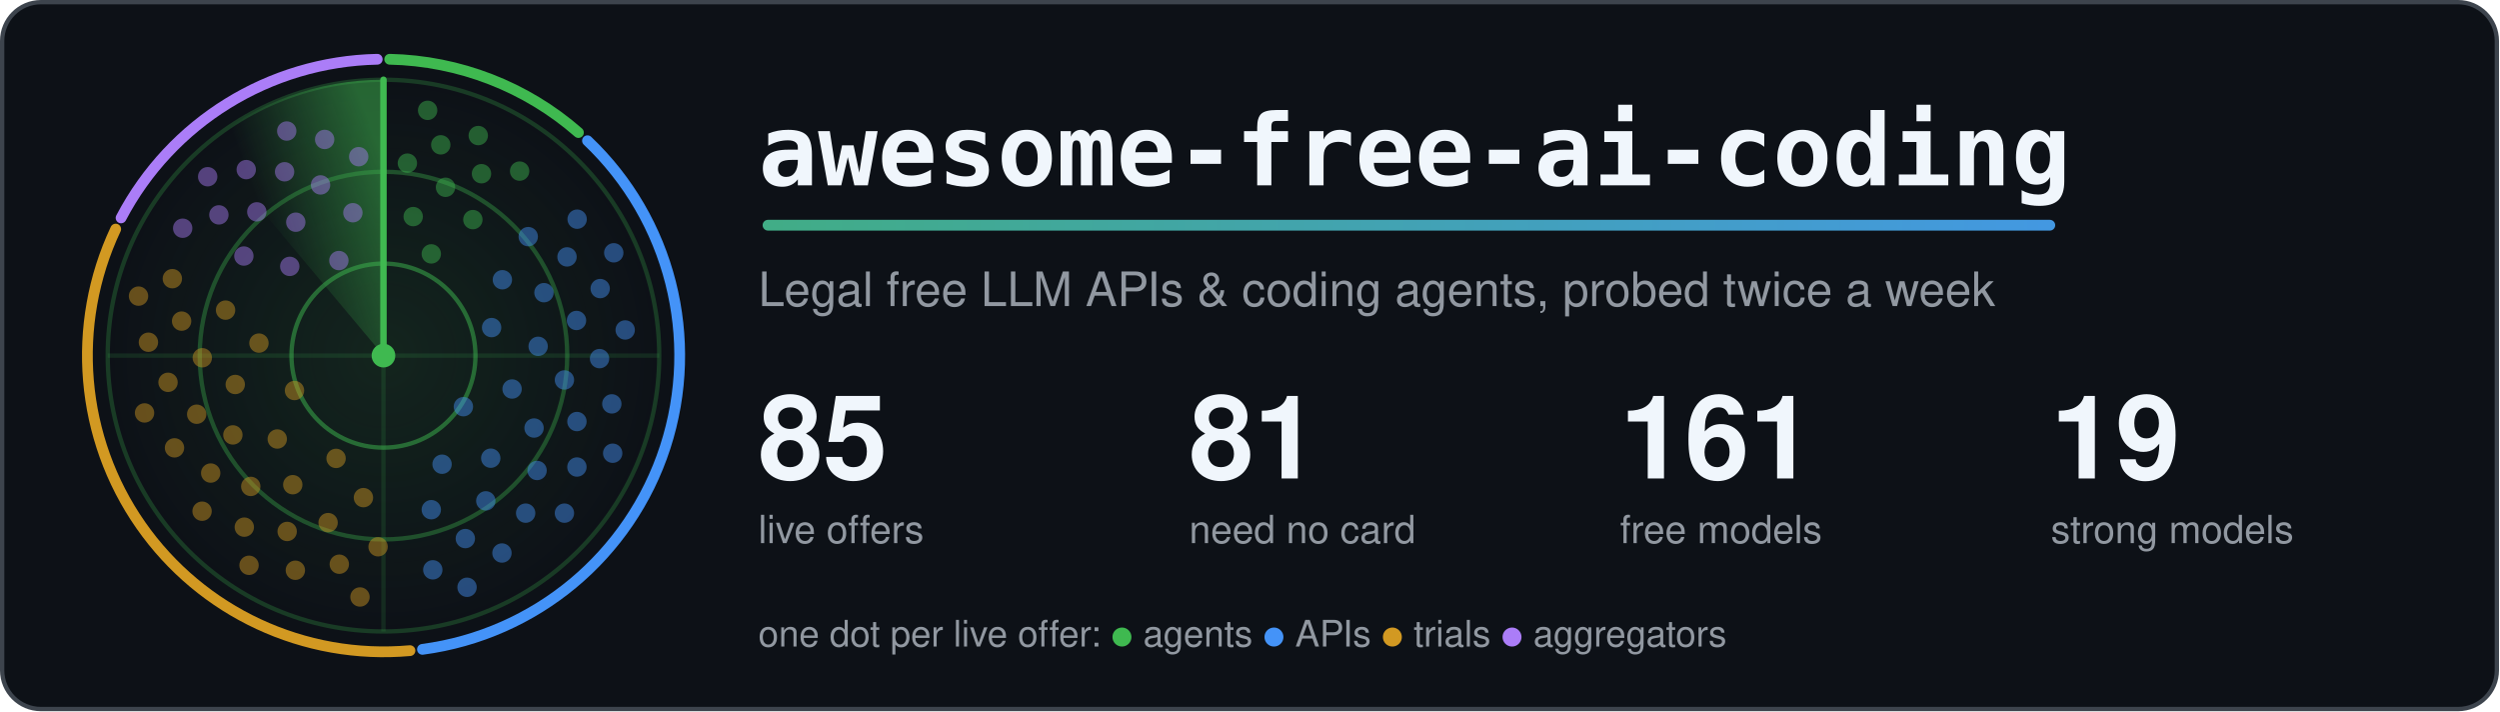
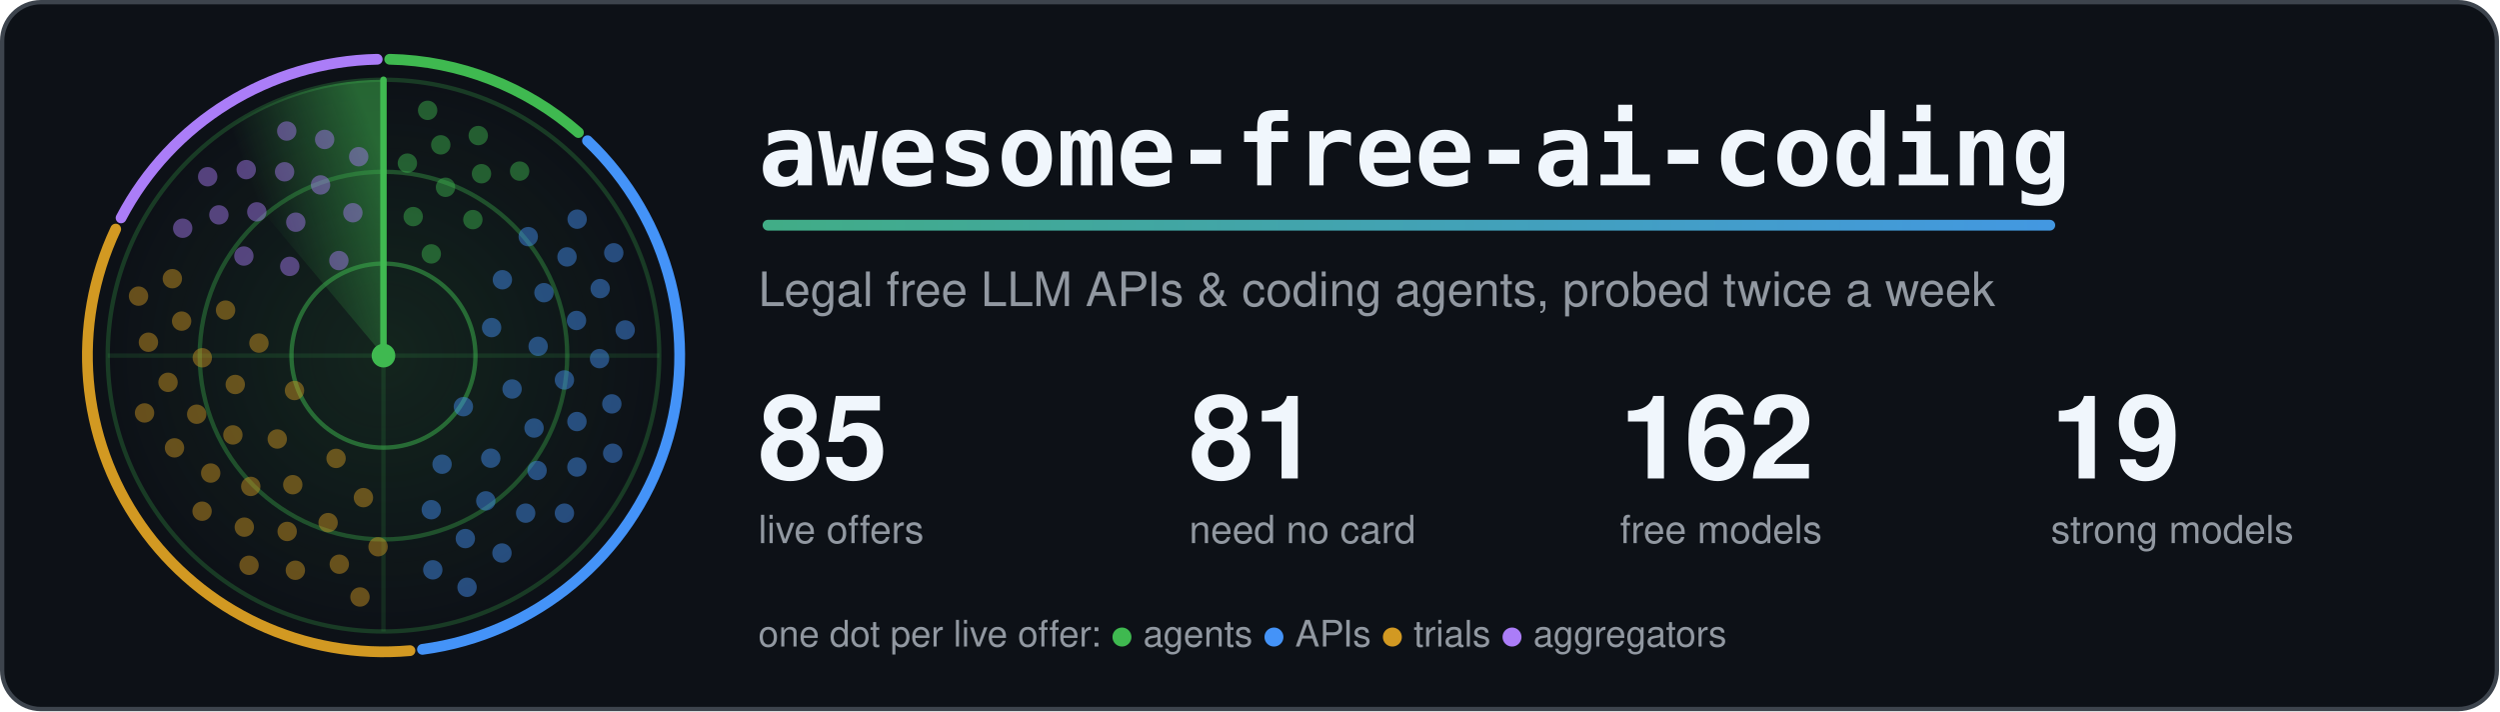
<svg xmlns="http://www.w3.org/2000/svg" width="1160" height="330" viewBox="0 0 1160 330" role="img" aria-labelledby="title">
  <style>.card{fill:#0d1117;stroke:#3d444d}.t{fill:#f0f6fc}.m{fill:#9198a1}.ring{stroke:#3fb950}.hub{fill:#3fb950}.beam{stroke:#3fb950}.s0,.s1,.g0,.g1{stop-color:#3fb950}.a0{stop-color:#3fb950}.a1{stop-color:#4493f8}.dot.agents,.key.agents{fill:#3fb950}.rim.agents{stroke:#3fb950}.dot.apis,.key.apis{fill:#4493f8}.rim.apis{stroke:#4493f8}.dot.trials,.key.trials{fill:#d29922}.rim.trials{stroke:#d29922}.dot.aggregators,.key.aggregators{fill:#ab7df8}.rim.aggregators{stroke:#ab7df8}.rim{fill:none}.s0{stop-opacity:.5}.s1,.g1{stop-opacity:0}.g0{stop-opacity:.12}.dot{opacity:.45;animation:ping 6s linear infinite}@keyframes ping{0%,4%{opacity:1}55%,100%{opacity:.45}}.turning{animation:turn 6s linear infinite}@keyframes turn{to{transform:rotate(360deg)}}@media (prefers-reduced-motion: reduce) {.dot { animation: none; opacity: 1 } .turning { animation: none }}</style>
  <defs>
    <linearGradient id="accent" gradientUnits="userSpaceOnUse" x1="0" y1="0" x2="1100" y2="0">
      <stop class="a0" offset="0" />
      <stop class="a1" offset="1" />
    </linearGradient>
  </defs>
  <rect class="card" x="1" y="1" width="1158" height="328" rx="18" stroke-width="2" />
  <defs>
    <radialGradient id="glow">
      <stop class="g0" offset="0" />
      <stop class="g1" offset="1" />
    </radialGradient>
  </defs>
  <circle cx="178.0" cy="165.0" r="128.0" fill="url(#glow)" />
  <circle class="ring" cx="178.0" cy="165.0" r="42.7" fill="none" stroke-width="2" stroke-opacity=".5" />
  <circle class="ring" cx="178.0" cy="165.0" r="85.3" fill="none" stroke-width="2" stroke-opacity=".35" />
  <circle class="ring" cx="178.0" cy="165.0" r="128.0" fill="none" stroke-width="2" stroke-opacity=".25" />
  <path class="ring" d="M50.0 165.0H306.0M178.0 37.0V293.0" stroke-width="2" stroke-opacity=".15" />
  <path class="rim agents" d="M180.9 27.5A137.5 137.5 0 0 1 268.5 61.5" stroke-width="5" stroke-linecap="round" />
  <path class="rim apis" d="M272.7 65.3A137.5 137.5 0 0 1 196.1 301.3" stroke-width="5" stroke-linecap="round" />
  <path class="rim trials" d="M190.3 301.9A137.5 137.5 0 0 1 53.7 106.3" stroke-width="5" stroke-linecap="round" />
  <path class="rim aggregators" d="M56.2 101.1A137.5 137.5 0 0 1 175.1 27.5" stroke-width="5" stroke-linecap="round" />
  <defs>
    <linearGradient id="sweep" gradientUnits="userSpaceOnUse" x1="178.0" y1="75.4" x2="120.4" y2="96.4">
      <stop class="s0" offset="0" />
      <stop class="s1" offset="1" />
    </linearGradient>
  </defs>
  <g class="turning" style="transform-origin:178.0px 165.0px">
    <path fill="url(#sweep)" d="M178.0 165.0L95.7 66.9A128.0 128.0 0 0 1 178.0 37.0Z" />
    <line class="beam" x1="178.0" y1="165.0" x2="178.0" y2="37.0" stroke-width="3" stroke-linecap="round" />
  </g>
  <circle class="dot agents" cx="200.2" cy="117.8" r="4.5" style="animation-delay:0.42s" />
  <circle class="dot agents" cx="191.8" cy="100.5" r="4.5" style="animation-delay:0.20s" />
  <circle class="dot agents" cx="219.5" cy="101.9" r="4.5" style="animation-delay:0.56s" />
  <circle class="dot agents" cx="206.8" cy="86.9" r="4.5" style="animation-delay:0.34s" />
  <circle class="dot agents" cx="189.1" cy="75.7" r="4.5" style="animation-delay:0.12s" />
  <circle class="dot agents" cx="223.5" cy="80.6" r="4.5" style="animation-delay:0.47s" />
  <circle class="dot agents" cx="204.6" cy="67.2" r="4.5" style="animation-delay:0.25s" />
  <circle class="dot agents" cx="241.2" cy="79.4" r="4.5" style="animation-delay:0.61s" />
  <circle class="dot agents" cx="222.0" cy="62.9" r="4.5" style="animation-delay:0.39s" />
  <circle class="dot agents" cx="198.5" cy="51.2" r="4.5" style="animation-delay:0.17s" />
  <circle class="dot apis" cx="215.1" cy="188.7" r="4.5" style="animation-delay:2.04s" />
  <circle class="dot apis" cx="228.2" cy="152.0" r="4.5" style="animation-delay:1.26s" />
  <circle class="dot apis" cx="205.2" cy="215.4" r="4.5" style="animation-delay:2.53s" />
  <circle class="dot apis" cx="237.7" cy="180.5" r="4.5" style="animation-delay:1.74s" />
  <circle class="dot apis" cx="233.2" cy="129.8" r="4.5" style="animation-delay:0.96s" />
  <circle class="dot apis" cx="227.8" cy="212.6" r="4.5" style="animation-delay:2.23s" />
  <circle class="dot apis" cx="249.8" cy="160.7" r="4.5" style="animation-delay:1.44s" />
  <circle class="dot apis" cx="200.2" cy="236.5" r="4.5" style="animation-delay:2.71s" />
  <circle class="dot apis" cx="247.9" cy="198.6" r="4.5" style="animation-delay:1.93s" />
  <circle class="dot apis" cx="252.5" cy="135.8" r="4.5" style="animation-delay:1.14s" />
  <circle class="dot apis" cx="225.5" cy="232.4" r="4.5" style="animation-delay:2.41s" />
  <circle class="dot apis" cx="262.0" cy="176.3" r="4.5" style="animation-delay:1.63s" />
  <circle class="dot apis" cx="245.2" cy="109.8" r="4.5" style="animation-delay:0.84s" />
  <circle class="dot apis" cx="249.3" cy="218.3" r="4.5" style="animation-delay:2.11s" />
  <circle class="dot apis" cx="267.6" cy="148.7" r="4.5" style="animation-delay:1.33s" />
  <circle class="dot apis" cx="216.0" cy="249.9" r="4.5" style="animation-delay:2.60s" />
  <circle class="dot apis" cx="267.8" cy="195.6" r="4.5" style="animation-delay:1.81s" />
  <circle class="dot apis" cx="263.2" cy="119.2" r="4.5" style="animation-delay:1.03s" />
  <circle class="dot apis" cx="244.0" cy="238.1" r="4.5" style="animation-delay:2.30s" />
  <circle class="dot apis" cx="278.3" cy="166.4" r="4.5" style="animation-delay:1.51s" />
  <circle class="dot apis" cx="200.9" cy="264.4" r="4.5" style="animation-delay:2.78s" />
  <circle class="dot apis" cx="267.8" cy="216.7" r="4.5" style="animation-delay:2.00s" />
  <circle class="dot apis" cx="278.6" cy="133.9" r="4.5" style="animation-delay:1.21s" />
  <circle class="dot apis" cx="233.0" cy="256.6" r="4.5" style="animation-delay:2.48s" />
  <circle class="dot apis" cx="284.0" cy="187.4" r="4.5" style="animation-delay:1.70s" />
  <circle class="dot apis" cx="267.9" cy="101.7" r="4.5" style="animation-delay:0.91s" />
  <circle class="dot apis" cx="262.0" cy="238.1" r="4.5" style="animation-delay:2.18s" />
  <circle class="dot apis" cx="290.2" cy="153.1" r="4.5" style="animation-delay:1.40s" />
  <circle class="dot apis" cx="216.8" cy="272.5" r="4.5" style="animation-delay:2.67s" />
  <circle class="dot apis" cx="284.4" cy="210.3" r="4.5" style="animation-delay:1.88s" />
  <circle class="dot apis" cx="284.9" cy="117.3" r="4.5" style="animation-delay:1.10s" />
  <circle class="dot trials" cx="136.7" cy="181.2" r="4.5" style="animation-delay:4.14s" />
  <circle class="dot trials" cx="156.0" cy="212.7" r="4.5" style="animation-delay:3.41s" />
  <circle class="dot trials" cx="120.2" cy="159.2" r="4.5" style="animation-delay:4.60s" />
  <circle class="dot trials" cx="128.7" cy="203.7" r="4.5" style="animation-delay:3.86s" />
  <circle class="dot trials" cx="168.7" cy="230.9" r="4.5" style="animation-delay:3.13s" />
  <circle class="dot trials" cx="109.2" cy="178.4" r="4.5" style="animation-delay:4.32s" />
  <circle class="dot trials" cx="135.9" cy="224.9" r="4.5" style="animation-delay:3.59s" />
  <circle class="dot trials" cx="104.7" cy="143.9" r="4.5" style="animation-delay:4.77s" />
  <circle class="dot trials" cx="108.1" cy="201.8" r="4.5" style="animation-delay:4.04s" />
  <circle class="dot trials" cx="152.3" cy="242.5" r="4.5" style="animation-delay:3.31s" />
  <circle class="dot trials" cx="93.9" cy="166.0" r="4.5" style="animation-delay:4.49s" />
  <circle class="dot trials" cx="116.4" cy="225.7" r="4.5" style="animation-delay:3.76s" />
  <circle class="dot trials" cx="175.5" cy="253.7" r="4.5" style="animation-delay:3.03s" />
  <circle class="dot trials" cx="91.3" cy="192.2" r="4.5" style="animation-delay:4.21s" />
  <circle class="dot trials" cx="133.3" cy="246.6" r="4.5" style="animation-delay:3.48s" />
  <circle class="dot trials" cx="84.3" cy="149.0" r="4.5" style="animation-delay:4.66s" />
  <circle class="dot trials" cx="97.8" cy="219.5" r="4.5" style="animation-delay:3.93s" />
  <circle class="dot trials" cx="157.5" cy="261.8" r="4.5" style="animation-delay:3.20s" />
  <circle class="dot trials" cx="78.0" cy="177.4" r="4.5" style="animation-delay:4.38s" />
  <circle class="dot trials" cx="113.4" cy="244.6" r="4.5" style="animation-delay:3.65s" />
  <circle class="dot trials" cx="80.0" cy="129.3" r="4.5" style="animation-delay:4.83s" />
  <circle class="dot trials" cx="81.0" cy="207.8" r="4.5" style="animation-delay:4.10s" />
  <circle class="dot trials" cx="137.1" cy="264.6" r="4.5" style="animation-delay:3.37s" />
  <circle class="dot trials" cx="68.9" cy="158.8" r="4.5" style="animation-delay:4.55s" />
  <circle class="dot trials" cx="93.8" cy="237.2" r="4.5" style="animation-delay:3.82s" />
  <circle class="dot trials" cx="167.1" cy="277.0" r="4.5" style="animation-delay:3.09s" />
  <circle class="dot trials" cx="67.1" cy="191.6" r="4.5" style="animation-delay:4.28s" />
  <circle class="dot trials" cx="115.6" cy="262.3" r="4.5" style="animation-delay:3.54s" />
  <circle class="dot trials" cx="64.3" cy="137.4" r="4.5" style="animation-delay:4.73s" />
  <circle class="dot aggregators" cx="157.3" cy="120.9" r="4.5" style="animation-delay:5.58s" />
  <circle class="dot aggregators" cx="134.5" cy="123.6" r="4.5" style="animation-delay:5.23s" />
  <circle class="dot aggregators" cx="163.8" cy="98.7" r="4.5" style="animation-delay:5.80s" />
  <circle class="dot aggregators" cx="137.3" cy="103.1" r="4.5" style="animation-delay:5.44s" />
  <circle class="dot aggregators" cx="113.2" cy="118.8" r="4.5" style="animation-delay:5.09s" />
  <circle class="dot aggregators" cx="148.8" cy="85.8" r="4.5" style="animation-delay:5.66s" />
  <circle class="dot aggregators" cx="119.2" cy="98.3" r="4.5" style="animation-delay:5.31s" />
  <circle class="dot aggregators" cx="166.5" cy="72.7" r="4.5" style="animation-delay:5.88s" />
  <circle class="dot aggregators" cx="132.1" cy="79.7" r="4.5" style="animation-delay:5.53s" />
  <circle class="dot aggregators" cx="101.6" cy="99.7" r="4.5" style="animation-delay:5.17s" />
  <circle class="dot aggregators" cx="150.7" cy="64.7" r="4.5" style="animation-delay:5.75s" />
  <circle class="dot aggregators" cx="114.3" cy="78.7" r="4.5" style="animation-delay:5.39s" />
  <circle class="dot aggregators" cx="84.8" cy="105.9" r="4.5" style="animation-delay:5.04s" />
  <circle class="dot aggregators" cx="133.1" cy="60.8" r="4.5" style="animation-delay:5.61s" />
  <circle class="dot aggregators" cx="96.4" cy="82.0" r="4.5" style="animation-delay:5.26s" />
  <circle class="hub" cx="178.0" cy="165.0" r="5.5" />
  <text class="t" x="352" y="86" font-family="ui-monospace, SFMono-Regular, Menlo, Consolas, monospace" font-size="46" font-weight="700">awesome-free-ai-coding</text>
  <rect x="354" y="102" width="600" height="5" rx="2.5" fill="url(#accent)" />
  <text class="m" x="352" y="142" font-family="-apple-system, BlinkMacSystemFont, 'Segoe UI', Helvetica, Arial, sans-serif" font-size="22">Legal free LLM APIs &amp; coding agents, probed twice a week</text>
  <text class="t" x="352" y="222" font-family="-apple-system, BlinkMacSystemFont, 'Segoe UI', Helvetica, Arial, sans-serif" font-size="54" font-weight="700">85</text>
  <text class="m" x="352" y="252" font-family="-apple-system, BlinkMacSystemFont, 'Segoe UI', Helvetica, Arial, sans-serif" font-size="18">live offers</text>
  <text class="t" x="552" y="222" font-family="-apple-system, BlinkMacSystemFont, 'Segoe UI', Helvetica, Arial, sans-serif" font-size="54" font-weight="700">81</text>
  <text class="m" x="552" y="252" font-family="-apple-system, BlinkMacSystemFont, 'Segoe UI', Helvetica, Arial, sans-serif" font-size="18">need no card</text>
-   <text class="t" x="752" y="222" font-family="-apple-system, BlinkMacSystemFont, 'Segoe UI', Helvetica, Arial, sans-serif" font-size="54" font-weight="700">161</text>
+   <text class="t" x="752" y="222" font-family="-apple-system, BlinkMacSystemFont, 'Segoe UI', Helvetica, Arial, sans-serif" font-size="54" font-weight="700">162</text>
  <text class="m" x="752" y="252" font-family="-apple-system, BlinkMacSystemFont, 'Segoe UI', Helvetica, Arial, sans-serif" font-size="18">free models</text>
  <text class="t" x="952" y="222" font-family="-apple-system, BlinkMacSystemFont, 'Segoe UI', Helvetica, Arial, sans-serif" font-size="54" font-weight="700">19</text>
  <text class="m" x="952" y="252" font-family="-apple-system, BlinkMacSystemFont, 'Segoe UI', Helvetica, Arial, sans-serif" font-size="18">strong models</text>
  <text class="m" x="352" y="300" font-family="-apple-system, BlinkMacSystemFont, 'Segoe UI', Helvetica, Arial, sans-serif" font-size="17">one dot per live offer: <tspan class="key agents">●</tspan> agents <tspan class="key apis">●</tspan> APIs <tspan class="key trials">●</tspan> trials <tspan class="key aggregators">●</tspan> aggregators</text>
</svg>
